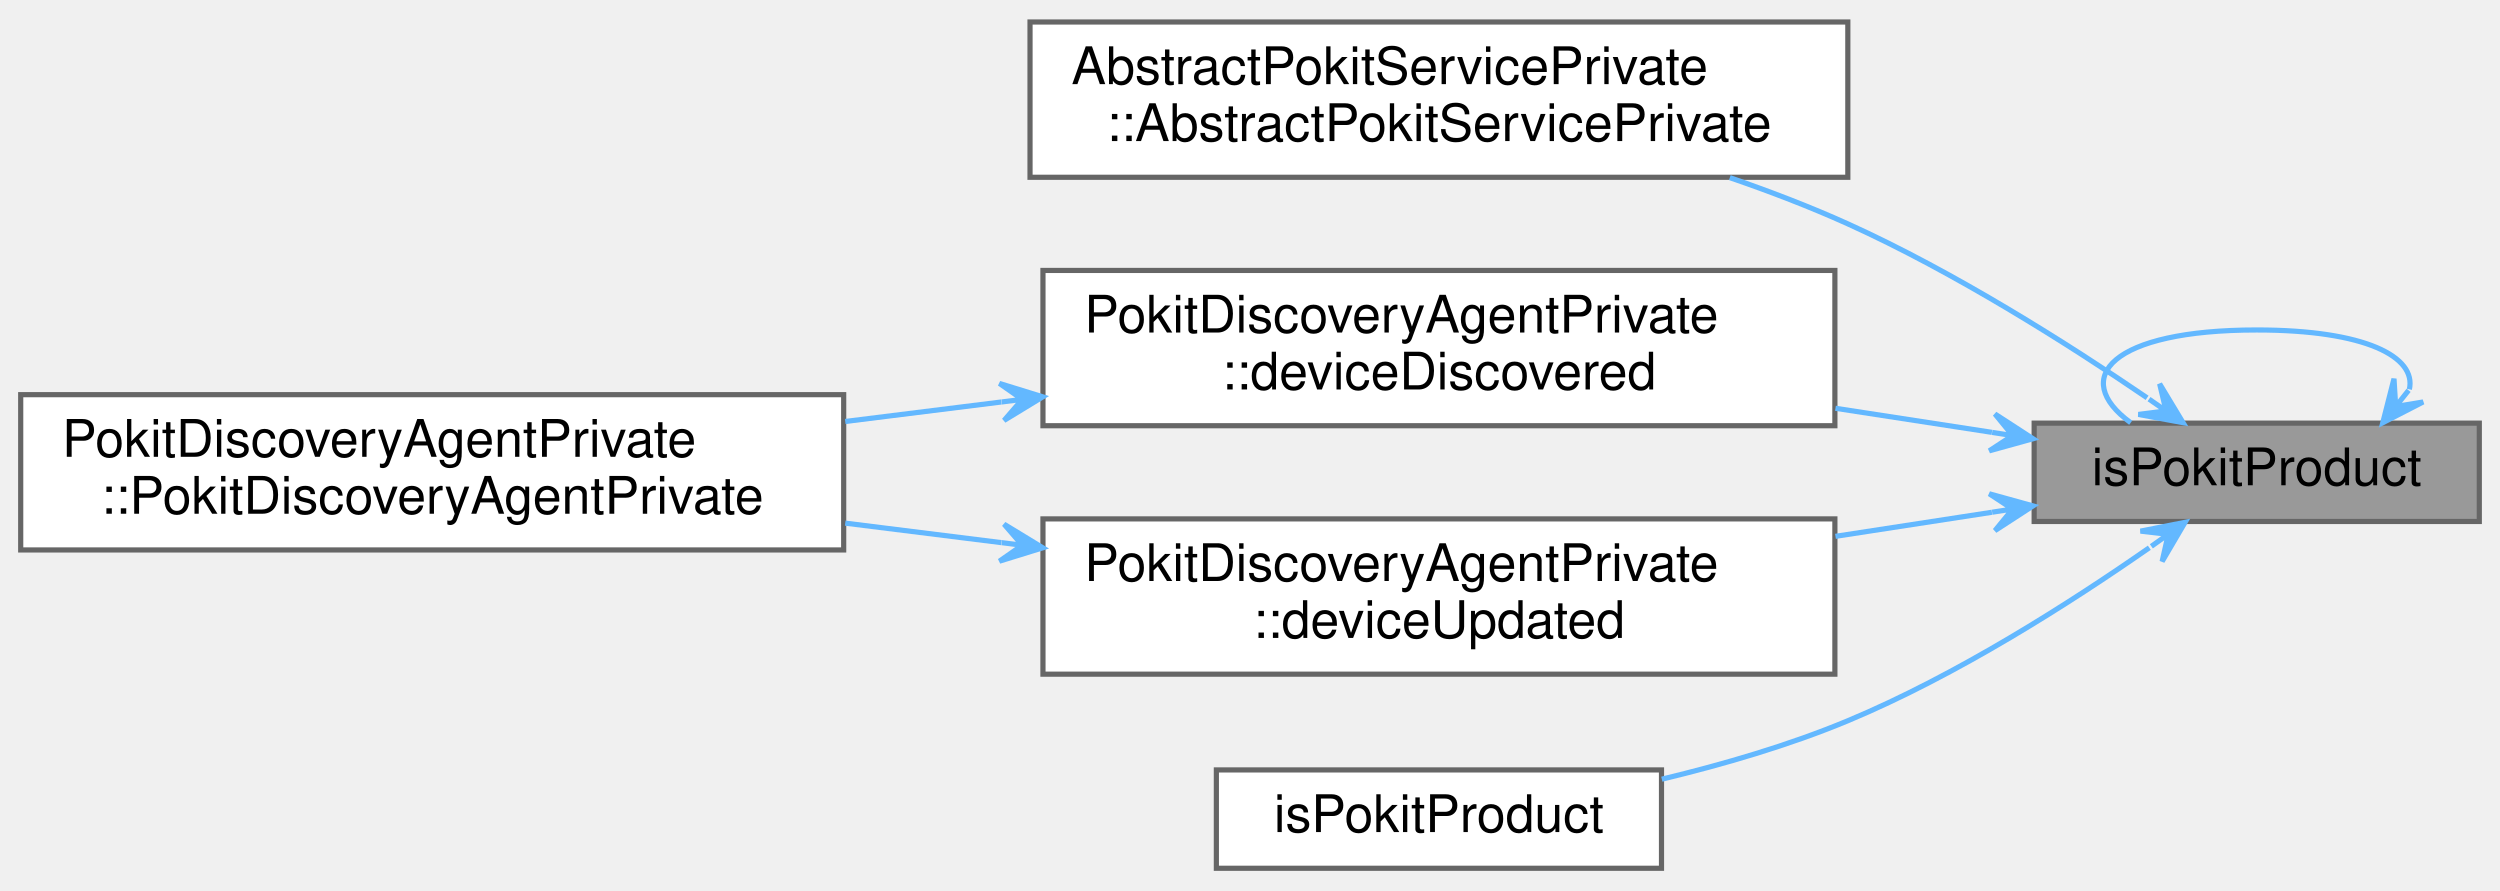
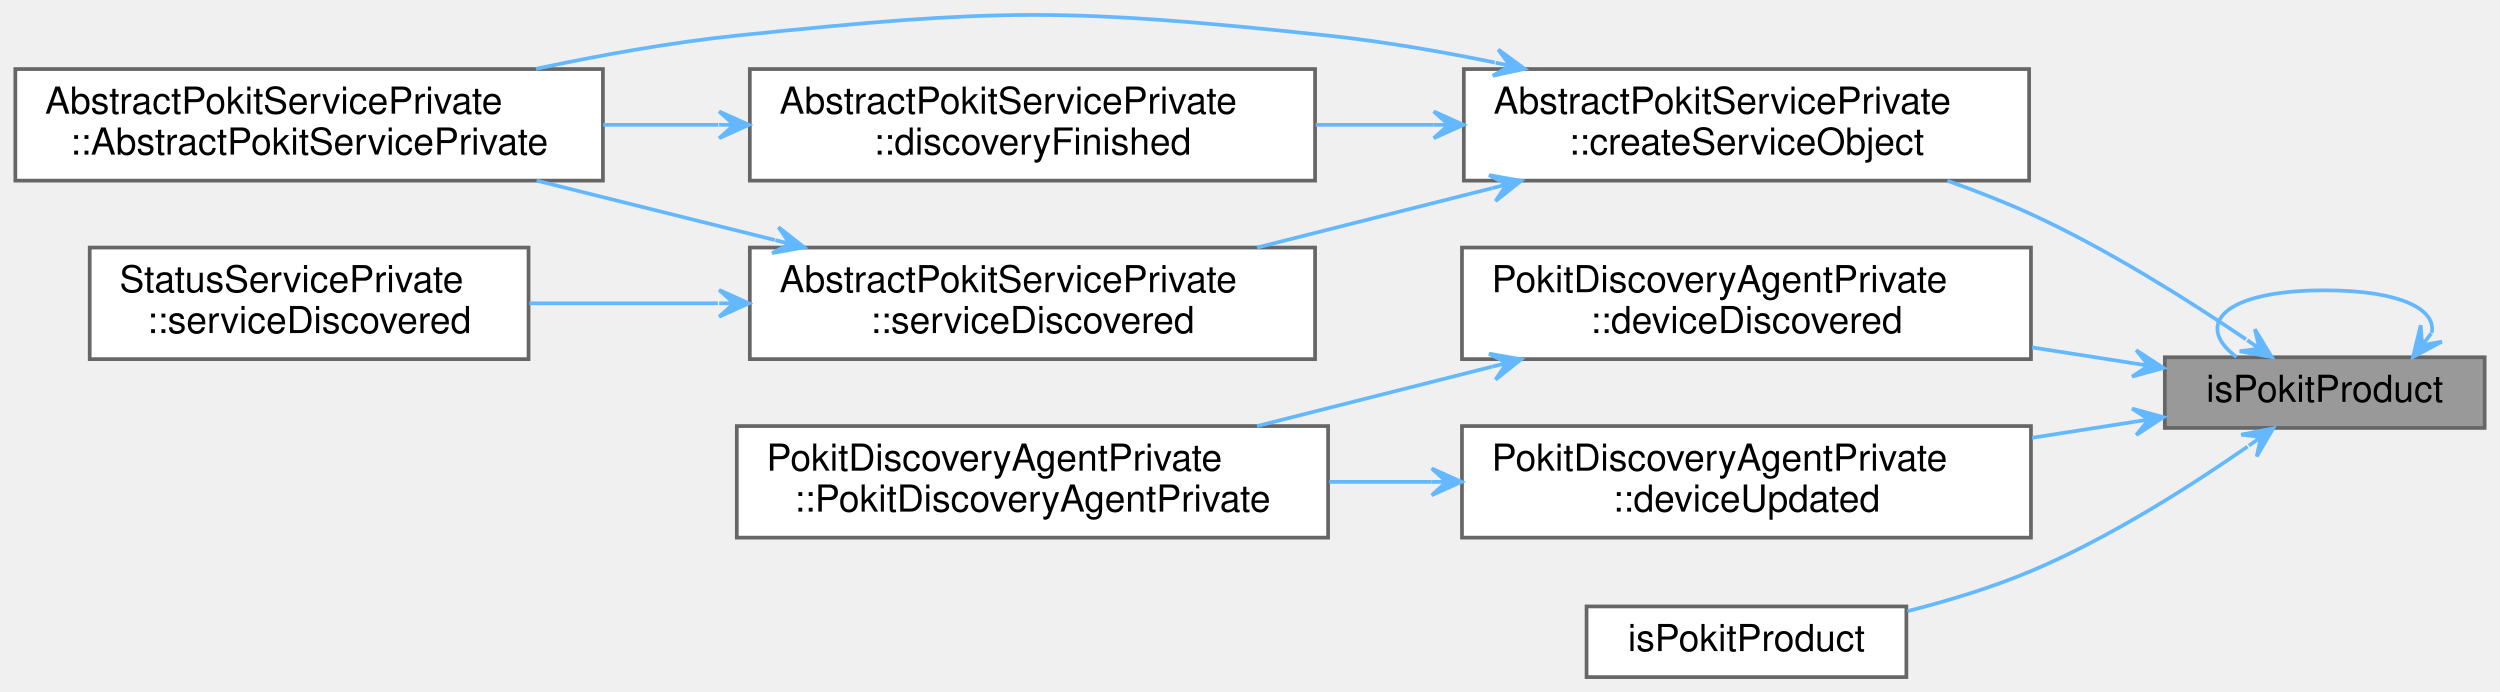
- <svg xmlns="http://www.w3.org/2000/svg" xmlns:xlink="http://www.w3.org/1999/xlink" width="483pt" height="172pt" viewBox="0.00 0.00 483.00 171.50">
-   <g id="graph0" class="graph" transform="scale(1 1) rotate(0) translate(4 167.5)">
+ <svg xmlns="http://www.w3.org/2000/svg" xmlns:xlink="http://www.w3.org/1999/xlink" width="672pt" height="186pt" viewBox="0.00 0.00 672.00 186.07">
+   <g id="graph0" class="graph" transform="scale(1 1) rotate(0) translate(4 182.07)">
    <g id="Node000001" class="node">
      <g id="a_Node000001">
        <a xlink:title="Returns true if info describes a Pokit device.">
-           <polygon fill="#999999" stroke="#666666" points="475,-86 389,-86 389,-67 475,-67 475,-86" />
-           <text text-anchor="middle" x="432" y="-74" font-family="Helvetica,sans-Serif" font-size="10.00">isPokitProduct</text>
+           <polygon fill="#999999" stroke="#666666" points="664,-86 578,-86 578,-67 664,-67 664,-86" />
+           <text text-anchor="middle" x="621" y="-74" font-family="Helvetica,sans-Serif" font-size="10.00">isPokitProduct</text>
        </a>
      </g>
    </g>
-     <g id="edge6_Node000001_Node000001" class="edge">
-       <g id="a_edge6_Node000001_Node000001">
+     <g id="edge12_Node000001_Node000001" class="edge">
+       <g id="a_edge12_Node000001_Node000001">
        <a xlink:title=" ">
-           <path fill="none" stroke="#63b8ff" d="M461.49,-92.53C462.89,-98.79 453.06,-104 432,-104 403.92,-104 395.8,-94.73 407.65,-86.08" />
-           <polygon fill="#63b8ff" stroke="#63b8ff" points="456.35,-86.08 464.15,-90.09 458.85,-89.21 461.34,-92.34 461.34,-92.34 461.34,-92.34 458.85,-89.21 458.52,-94.58 456.35,-86.08 456.35,-86.08" />
+           <path fill="none" stroke="#63b8ff" d="M649.75,-92.53C651.11,-98.79 641.53,-104 621,-104 593.63,-104 585.72,-94.73 597.26,-86.08" />
+           <polygon fill="#63b8ff" stroke="#63b8ff" points="644.74,-86.08 652.49,-90.19 647.19,-89.24 649.64,-92.4 649.64,-92.4 649.64,-92.4 647.19,-89.24 646.8,-94.61 644.74,-86.08 644.74,-86.08" />
        </a>
      </g>
    </g>
    <g id="Node000002" class="node">
      <g id="a_Node000002">
-         <a xlink:href="classAbstractPokitServicePrivate.html#a73d4b6cd1a53f997f78d1c266a1c1871" target="_top" xlink:title=" ">
-           <polygon fill="white" stroke="#666666" points="353,-163.5 195,-163.5 195,-133.5 353,-133.5 353,-163.5" />
-           <text text-anchor="start" x="203" y="-151.5" font-family="Helvetica,sans-Serif" font-size="10.00">AbstractPokitServicePrivate</text>
-           <text text-anchor="middle" x="274" y="-140.5" font-family="Helvetica,sans-Serif" font-size="10.00">::AbstractPokitServicePrivate</text>
+         <a xlink:href="classAbstractPokitServicePrivate.html#a2b105802085225fe68254dfdb6754ad9" target="_top" xlink:title="Creates an internal service object from the internal controller.">
+           <polygon fill="white" stroke="#666666" points="541.5,-163.5 389.5,-163.5 389.5,-133.5 541.5,-133.5 541.5,-163.5" />
+           <text text-anchor="start" x="397.5" y="-151.5" font-family="Helvetica,sans-Serif" font-size="10.00">AbstractPokitServicePrivate</text>
+           <text text-anchor="middle" x="465.5" y="-140.5" font-family="Helvetica,sans-Serif" font-size="10.00">::createServiceObject</text>
        </a>
      </g>
    </g>
    <g id="edge1_Node000001_Node000002" class="edge">
      <g id="a_edge1_Node000001_Node000002">
        <a xlink:title=" ">
-           <path fill="none" stroke="#63b8ff" d="M410.82,-90.89C395.52,-101.31 373.66,-115.15 353,-124.5 345.77,-127.77 337.97,-130.76 330.2,-133.43" />
-           <polygon fill="#63b8ff" stroke="#63b8ff" points="417.77,-86.09 413.24,-93.6 414.48,-88.36 411.19,-90.64 411.19,-90.64 411.19,-90.64 414.48,-88.36 409.14,-87.68 417.77,-86.09 417.77,-86.09" />
+           <path fill="none" stroke="#63b8ff" d="M599.8,-90.84C584.48,-101.23 562.62,-115.05 542,-124.5 534.87,-127.77 527.18,-130.77 519.52,-133.46" />
+           <polygon fill="#63b8ff" stroke="#63b8ff" points="606.75,-86.05 602.21,-93.55 603.46,-88.32 600.16,-90.59 600.16,-90.59 600.16,-90.59 603.46,-88.32 598.12,-87.62 606.75,-86.05 606.75,-86.05" />
+         </a>
+       </g>
+     </g>
+     <g id="Node000007" class="node">
+       <g id="a_Node000007">
+         <a xlink:href="classPokitDiscoveryAgentPrivate.html#af96c8bec6557e8ac44006081a7f82caf" target="_top" xlink:title="Handle deviceDiscovered signals.">
+           <polygon fill="white" stroke="#666666" points="542,-115.5 389,-115.5 389,-85.5 542,-85.5 542,-115.5" />
+           <text text-anchor="start" x="397" y="-103.5" font-family="Helvetica,sans-Serif" font-size="10.00">PokitDiscoveryAgentPrivate</text>
+           <text text-anchor="middle" x="465.5" y="-92.5" font-family="Helvetica,sans-Serif" font-size="10.00">::deviceDiscovered</text>
+         </a>
+       </g>
+     </g>
+     <g id="edge8_Node000001_Node000007" class="edge">
+       <g id="a_edge8_Node000001_Node000007">
+         <a xlink:title=" ">
+           <path fill="none" stroke="#63b8ff" d="M569.73,-84.36C560.93,-85.74 551.6,-87.19 542.29,-88.65" />
+           <polygon fill="#63b8ff" stroke="#63b8ff" points="577.65,-83.12 570.3,-87.91 573.7,-83.74 569.75,-84.36 569.75,-84.36 569.75,-84.36 573.7,-83.74 569.19,-80.8 577.65,-83.12 577.65,-83.12" />
+         </a>
+       </g>
+     </g>
+     <g id="Node000009" class="node">
+       <g id="a_Node000009">
+         <a xlink:href="classPokitDiscoveryAgentPrivate.html#afc40fda129c4f54986bf8c31fd803fb6" target="_top" xlink:title="Handle deviceUpdated signals.">
+           <polygon fill="white" stroke="#666666" points="542,-67.5 389,-67.5 389,-37.5 542,-37.5 542,-67.5" />
+           <text text-anchor="start" x="397" y="-55.5" font-family="Helvetica,sans-Serif" font-size="10.00">PokitDiscoveryAgentPrivate</text>
+           <text text-anchor="middle" x="465.5" y="-44.5" font-family="Helvetica,sans-Serif" font-size="10.00">::deviceUpdated</text>
+         </a>
+       </g>
+     </g>
+     <g id="edge10_Node000001_Node000009" class="edge">
+       <g id="a_edge10_Node000001_Node000009">
+         <a xlink:title=" ">
+           <path fill="none" stroke="#63b8ff" d="M569.73,-68.64C560.93,-67.26 551.6,-65.81 542.29,-64.35" />
+           <polygon fill="#63b8ff" stroke="#63b8ff" points="577.65,-69.88 569.19,-72.2 573.7,-69.26 569.75,-68.64 569.75,-68.64 569.75,-68.64 573.7,-69.26 570.3,-65.09 577.65,-69.88 577.65,-69.88" />
+         </a>
+       </g>
+     </g>
+     <g id="Node000010" class="node">
+       <g id="a_Node000010">
+         <a xlink:href="pokitproducts_8cpp.html#a1e8475fe32ea6fbcbb0bd795448d43c8" target="_top" xlink:title="Returns true if controller describes a Pokit device.">
+           <polygon fill="white" stroke="#666666" points="508.5,-19 422.5,-19 422.5,0 508.5,0 508.5,-19" />
+           <text text-anchor="middle" x="465.5" y="-7" font-family="Helvetica,sans-Serif" font-size="10.00">isPokitProduct</text>
+         </a>
+       </g>
+     </g>
+     <g id="edge13_Node000001_Node000010" class="edge">
+       <g id="a_edge13_Node000001_Node000010">
+         <a xlink:title=" ">
+           <path fill="none" stroke="#63b8ff" d="M600.23,-61.98C584.99,-51.38 563.03,-37.37 542,-28.5 531.54,-24.09 519.81,-20.53 508.78,-17.73" />
+           <polygon fill="#63b8ff" stroke="#63b8ff" points="607.14,-66.87 598.53,-65.19 603.88,-64.56 600.62,-62.25 600.62,-62.25 600.62,-62.25 603.88,-64.56 602.7,-59.31 607.14,-66.87 607.14,-66.87" />
        </a>
      </g>
    </g>
    <g id="Node000003" class="node">
      <g id="a_Node000003">
-         <a xlink:href="classPokitDiscoveryAgentPrivate.html#af96c8bec6557e8ac44006081a7f82caf" target="_top" xlink:title="Handle deviceDiscovered signals.">
-           <polygon fill="white" stroke="#666666" points="350.5,-115.5 197.5,-115.5 197.5,-85.5 350.5,-85.5 350.5,-115.5" />
-           <text text-anchor="start" x="205.5" y="-103.5" font-family="Helvetica,sans-Serif" font-size="10.00">PokitDiscoveryAgentPrivate</text>
-           <text text-anchor="middle" x="274" y="-92.5" font-family="Helvetica,sans-Serif" font-size="10.00">::deviceDiscovered</text>
+         <a xlink:href="classAbstractPokitServicePrivate.html#a73d4b6cd1a53f997f78d1c266a1c1871" target="_top" xlink:title=" ">
+           <polygon fill="white" stroke="#666666" points="158,-163.5 0,-163.5 0,-133.5 158,-133.5 158,-163.5" />
+           <text text-anchor="start" x="8" y="-151.5" font-family="Helvetica,sans-Serif" font-size="10.00">AbstractPokitServicePrivate</text>
+           <text text-anchor="middle" x="79" y="-140.5" font-family="Helvetica,sans-Serif" font-size="10.00">::AbstractPokitServicePrivate</text>
        </a>
      </g>
    </g>
-     <g id="edge2_Node000001_Node000003" class="edge">
-       <g id="a_edge2_Node000001_Node000003">
+     <g id="edge2_Node000002_Node000003" class="edge">
+       <g id="a_edge2_Node000002_Node000003">
        <a xlink:title=" ">
-           <path fill="none" stroke="#63b8ff" d="M380.84,-84.22C371.18,-85.7 360.87,-87.29 350.61,-88.87" />
-           <polygon fill="#63b8ff" stroke="#63b8ff" points="388.78,-82.99 381.42,-87.77 384.83,-83.6 380.88,-84.21 380.88,-84.21 380.88,-84.21 384.83,-83.6 380.33,-80.65 388.78,-82.99 388.78,-82.99" />
+           <path fill="none" stroke="#63b8ff" d="M397.81,-165.26C383.14,-168.27 367.62,-170.94 353,-172.5 282.73,-179.98 264.29,-179.82 194,-172.5 176.3,-170.66 157.29,-167.24 139.98,-163.56" />
+           <polygon fill="#63b8ff" stroke="#63b8ff" points="405.85,-163.56 398.77,-168.74 401.94,-164.39 398.03,-165.22 398.03,-165.22 398.03,-165.22 401.94,-164.39 397.28,-161.69 405.85,-163.56 405.85,-163.56" />
+         </a>
+       </g>
+     </g>
+     <g id="Node000004" class="node">
+       <g id="a_Node000004">
+         <a xlink:href="classAbstractPokitServicePrivate.html#a2cc16a897908f50e0f3cfc6b876b50ab" target="_top" xlink:title="Handles QLowEnergyController::discoveryFinished events.">
+           <polygon fill="white" stroke="#666666" points="349.5,-163.5 197.5,-163.5 197.5,-133.5 349.5,-133.5 349.5,-163.5" />
+           <text text-anchor="start" x="205.5" y="-151.5" font-family="Helvetica,sans-Serif" font-size="10.00">AbstractPokitServicePrivate</text>
+           <text text-anchor="middle" x="273.5" y="-140.5" font-family="Helvetica,sans-Serif" font-size="10.00">::discoveryFinished</text>
+         </a>
+       </g>
+     </g>
+     <g id="edge3_Node000002_Node000004" class="edge">
+       <g id="a_edge3_Node000002_Node000004">
+         <a xlink:title=" ">
+           <path fill="none" stroke="#63b8ff" d="M381.39,-148.5C370.84,-148.5 360.09,-148.5 349.67,-148.5" />
+           <polygon fill="#63b8ff" stroke="#63b8ff" points="389.41,-148.5 381.41,-152.1 385.41,-148.5 381.41,-148.5 381.41,-148.5 381.41,-148.5 385.41,-148.5 381.41,-144.9 389.41,-148.5 389.41,-148.5" />
        </a>
      </g>
    </g>
    <g id="Node000005" class="node">
      <g id="a_Node000005">
-         <a xlink:href="classPokitDiscoveryAgentPrivate.html#afc40fda129c4f54986bf8c31fd803fb6" target="_top" xlink:title="Handle deviceUpdated signals.">
-           <polygon fill="white" stroke="#666666" points="350.5,-67.5 197.5,-67.5 197.5,-37.5 350.5,-37.5 350.5,-67.5" />
-           <text text-anchor="start" x="205.5" y="-55.5" font-family="Helvetica,sans-Serif" font-size="10.00">PokitDiscoveryAgentPrivate</text>
-           <text text-anchor="middle" x="274" y="-44.5" font-family="Helvetica,sans-Serif" font-size="10.00">::deviceUpdated</text>
+         <a xlink:href="classAbstractPokitServicePrivate.html#a654255854b4aca7718ef30e10260d89b" target="_top" xlink:title="Handles QLowEnergyController::serviceDiscovered events.">
+           <polygon fill="white" stroke="#666666" points="349.5,-115.5 197.5,-115.5 197.5,-85.5 349.5,-85.5 349.5,-115.5" />
+           <text text-anchor="start" x="205.5" y="-103.5" font-family="Helvetica,sans-Serif" font-size="10.00">AbstractPokitServicePrivate</text>
+           <text text-anchor="middle" x="273.5" y="-92.5" font-family="Helvetica,sans-Serif" font-size="10.00">::serviceDiscovered</text>
        </a>
      </g>
    </g>
-     <g id="edge4_Node000001_Node000005" class="edge">
-       <g id="a_edge4_Node000001_Node000005">
+     <g id="edge5_Node000002_Node000005" class="edge">
+       <g id="a_edge5_Node000002_Node000005">
        <a xlink:title=" ">
-           <path fill="none" stroke="#63b8ff" d="M380.84,-68.78C371.18,-67.3 360.87,-65.71 350.61,-64.13" />
-           <polygon fill="#63b8ff" stroke="#63b8ff" points="388.78,-70.01 380.33,-72.35 384.83,-69.4 380.88,-68.79 380.88,-68.79 380.88,-68.79 384.83,-69.4 381.42,-65.23 388.78,-70.01 388.78,-70.01" />
+           <path fill="none" stroke="#63b8ff" d="M397.1,-131.47C376.47,-126.26 353.94,-120.57 333.88,-115.5" />
+           <polygon fill="#63b8ff" stroke="#63b8ff" points="404.9,-133.44 396.27,-134.97 401.03,-132.46 397.15,-131.48 397.15,-131.48 397.15,-131.48 401.03,-132.46 398.03,-127.99 404.9,-133.44 404.9,-133.44" />
+         </a>
+       </g>
+     </g>
+     <g id="edge4_Node000004_Node000003" class="edge">
+       <g id="a_edge4_Node000004_Node000003">
+         <a xlink:title=" ">
+           <path fill="none" stroke="#63b8ff" d="M189.05,-148.5C178.75,-148.5 168.26,-148.5 158.06,-148.5" />
+           <polygon fill="#63b8ff" stroke="#63b8ff" points="197.25,-148.5 189.25,-152.1 193.25,-148.5 189.25,-148.5 189.25,-148.5 189.25,-148.5 193.25,-148.5 189.25,-144.9 197.25,-148.5 197.25,-148.5" />
+         </a>
+       </g>
+     </g>
+     <g id="edge6_Node000005_Node000003" class="edge">
+       <g id="a_edge6_Node000005_Node000003">
+         <a xlink:title=" ">
+           <path fill="none" stroke="#63b8ff" d="M204.21,-117.53C183.31,-122.74 160.48,-128.43 140.17,-133.5" />
+           <polygon fill="#63b8ff" stroke="#63b8ff" points="212.12,-115.56 205.23,-120.98 208.24,-116.52 204.36,-117.49 204.36,-117.49 204.36,-117.49 208.24,-116.52 203.49,-114 212.12,-115.56 212.12,-115.56" />
        </a>
      </g>
    </g>
    <g id="Node000006" class="node">
      <g id="a_Node000006">
-         <a xlink:href="pokitproducts_8cpp.html#a1e8475fe32ea6fbcbb0bd795448d43c8" target="_top" xlink:title="Returns true if controller describes a Pokit device.">
-           <polygon fill="white" stroke="#666666" points="317,-19 231,-19 231,0 317,0 317,-19" />
-           <text text-anchor="middle" x="274" y="-7" font-family="Helvetica,sans-Serif" font-size="10.00">isPokitProduct</text>
+         <a xlink:href="classStatusServicePrivate.html#a416f4b2a7e342c39fd667bcf324b4ea4" target="_top" xlink:title="Handles QLowEnergyController::serviceDiscovered events.">
+           <polygon fill="white" stroke="#666666" points="138,-115.5 20,-115.5 20,-85.5 138,-85.5 138,-115.5" />
+           <text text-anchor="start" x="28" y="-103.5" font-family="Helvetica,sans-Serif" font-size="10.00">StatusServicePrivate</text>
+           <text text-anchor="middle" x="79" y="-92.5" font-family="Helvetica,sans-Serif" font-size="10.00">::serviceDiscovered</text>
        </a>
      </g>
    </g>
-     <g id="edge7_Node000001_Node000006" class="edge">
-       <g id="a_edge7_Node000001_Node000006">
+     <g id="edge7_Node000005_Node000006" class="edge">
+       <g id="a_edge7_Node000005_Node000006">
        <a xlink:title=" ">
-           <path fill="none" stroke="#63b8ff" d="M411.25,-61.93C396.02,-51.31 374.06,-37.29 353,-28.5 341.68,-23.78 328.93,-20.06 317.06,-17.21" />
-           <polygon fill="#63b8ff" stroke="#63b8ff" points="418.16,-66.84 409.55,-65.14 414.9,-64.52 411.64,-62.2 411.64,-62.2 411.64,-62.2 414.9,-64.52 413.72,-59.27 418.16,-66.84 418.16,-66.84" />
+           <path fill="none" stroke="#63b8ff" d="M188.91,-100.5C171.82,-100.5 154.18,-100.5 138.21,-100.5" />
+           <polygon fill="#63b8ff" stroke="#63b8ff" points="197.25,-100.5 189.25,-104.1 193.25,-100.5 189.25,-100.5 189.25,-100.5 189.25,-100.5 193.25,-100.5 189.25,-96.9 197.25,-100.5 197.25,-100.5" />
        </a>
      </g>
    </g>
-     <g id="Node000004" class="node">
-       <g id="a_Node000004">
+     <g id="Node000008" class="node">
+       <g id="a_Node000008">
        <a xlink:href="classPokitDiscoveryAgentPrivate.html#a0efe6e89767d8c982d181aee05f3f392" target="_top" xlink:title=" ">
-           <polygon fill="white" stroke="#666666" points="159,-91.5 0,-91.5 0,-61.5 159,-61.5 159,-91.5" />
-           <text text-anchor="start" x="8" y="-79.5" font-family="Helvetica,sans-Serif" font-size="10.00">PokitDiscoveryAgentPrivate</text>
-           <text text-anchor="middle" x="79.5" y="-68.5" font-family="Helvetica,sans-Serif" font-size="10.00">::PokitDiscoveryAgentPrivate</text>
+           <polygon fill="white" stroke="#666666" points="353,-67.5 194,-67.5 194,-37.5 353,-37.5 353,-67.5" />
+           <text text-anchor="start" x="202" y="-55.5" font-family="Helvetica,sans-Serif" font-size="10.00">PokitDiscoveryAgentPrivate</text>
+           <text text-anchor="middle" x="273.5" y="-44.5" font-family="Helvetica,sans-Serif" font-size="10.00">::PokitDiscoveryAgentPrivate</text>
        </a>
      </g>
    </g>
-     <g id="edge3_Node000003_Node000004" class="edge">
-       <g id="a_edge3_Node000003_Node000004">
+     <g id="edge9_Node000007_Node000008" class="edge">
+       <g id="a_edge9_Node000007_Node000008">
        <a xlink:title=" ">
-           <path fill="none" stroke="#63b8ff" d="M189.48,-90.09C179.46,-88.84 169.25,-87.56 159.3,-86.32" />
-           <polygon fill="#63b8ff" stroke="#63b8ff" points="197.47,-91.08 189.09,-93.67 193.5,-90.59 189.53,-90.09 189.53,-90.09 189.53,-90.09 193.5,-90.59 189.98,-86.52 197.47,-91.08 197.47,-91.08" />
+           <path fill="none" stroke="#63b8ff" d="M397.1,-83.47C376.47,-78.26 353.94,-72.57 333.88,-67.5" />
+           <polygon fill="#63b8ff" stroke="#63b8ff" points="404.9,-85.44 396.27,-86.97 401.03,-84.46 397.15,-83.48 397.15,-83.48 397.15,-83.48 401.03,-84.46 398.03,-79.99 404.9,-85.44 404.9,-85.44" />
        </a>
      </g>
    </g>
-     <g id="edge5_Node000005_Node000004" class="edge">
-       <g id="a_edge5_Node000005_Node000004">
+     <g id="edge11_Node000009_Node000008" class="edge">
+       <g id="a_edge11_Node000009_Node000008">
        <a xlink:title=" ">
-           <path fill="none" stroke="#63b8ff" d="M189.48,-62.91C179.46,-64.16 169.25,-65.44 159.3,-66.68" />
-           <polygon fill="#63b8ff" stroke="#63b8ff" points="197.47,-61.92 189.98,-66.48 193.5,-62.41 189.53,-62.91 189.53,-62.91 189.53,-62.91 193.5,-62.41 189.09,-59.33 197.47,-61.92 197.47,-61.92" />
+           <path fill="none" stroke="#63b8ff" d="M380.86,-52.5C371.7,-52.5 362.4,-52.5 353.3,-52.5" />
+           <polygon fill="#63b8ff" stroke="#63b8ff" points="388.86,-52.5 380.86,-56.1 384.86,-52.5 380.86,-52.5 380.86,-52.5 380.86,-52.5 384.86,-52.5 380.86,-48.9 388.86,-52.5 388.86,-52.5" />
        </a>
      </g>
    </g>
  </g>
</svg>
